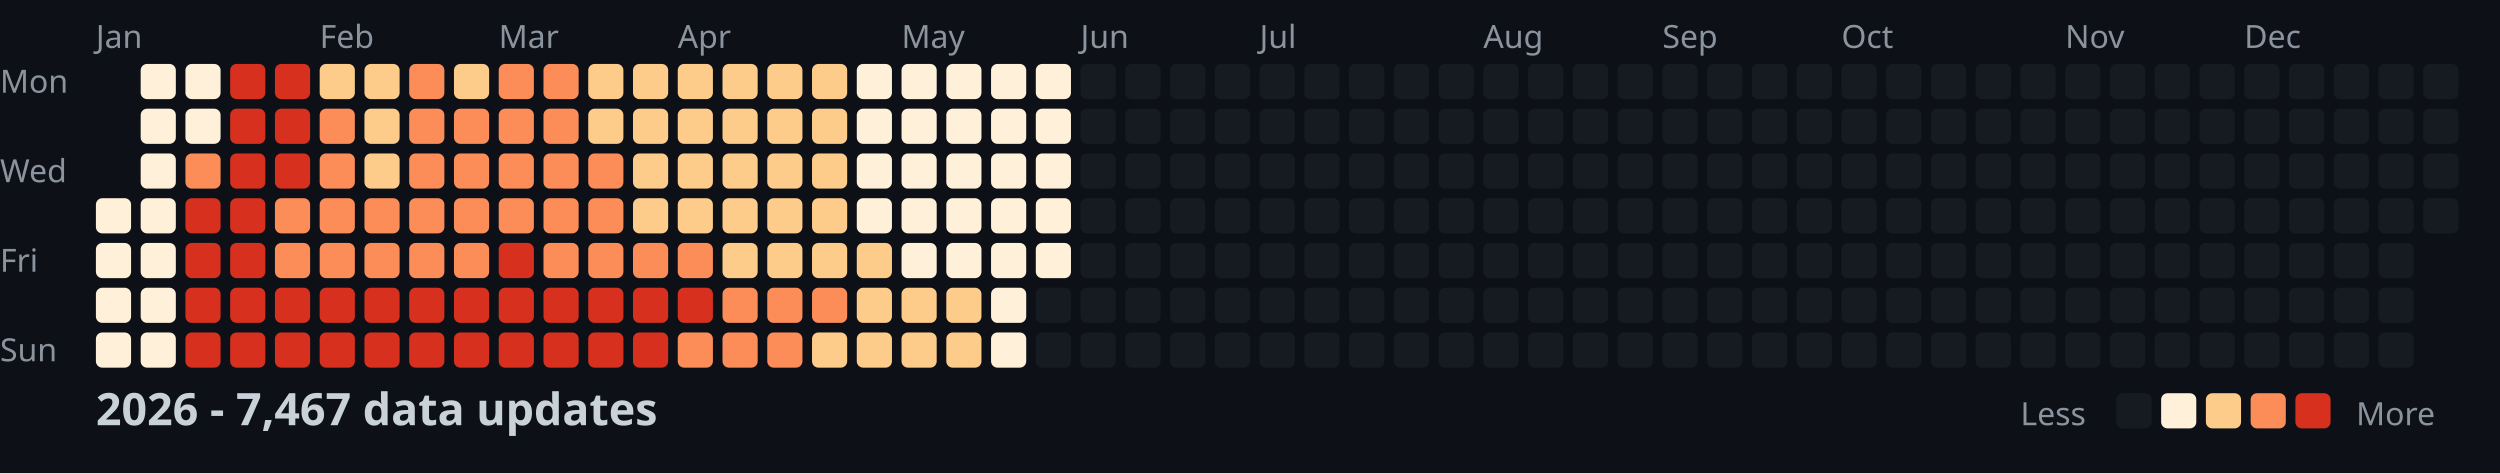
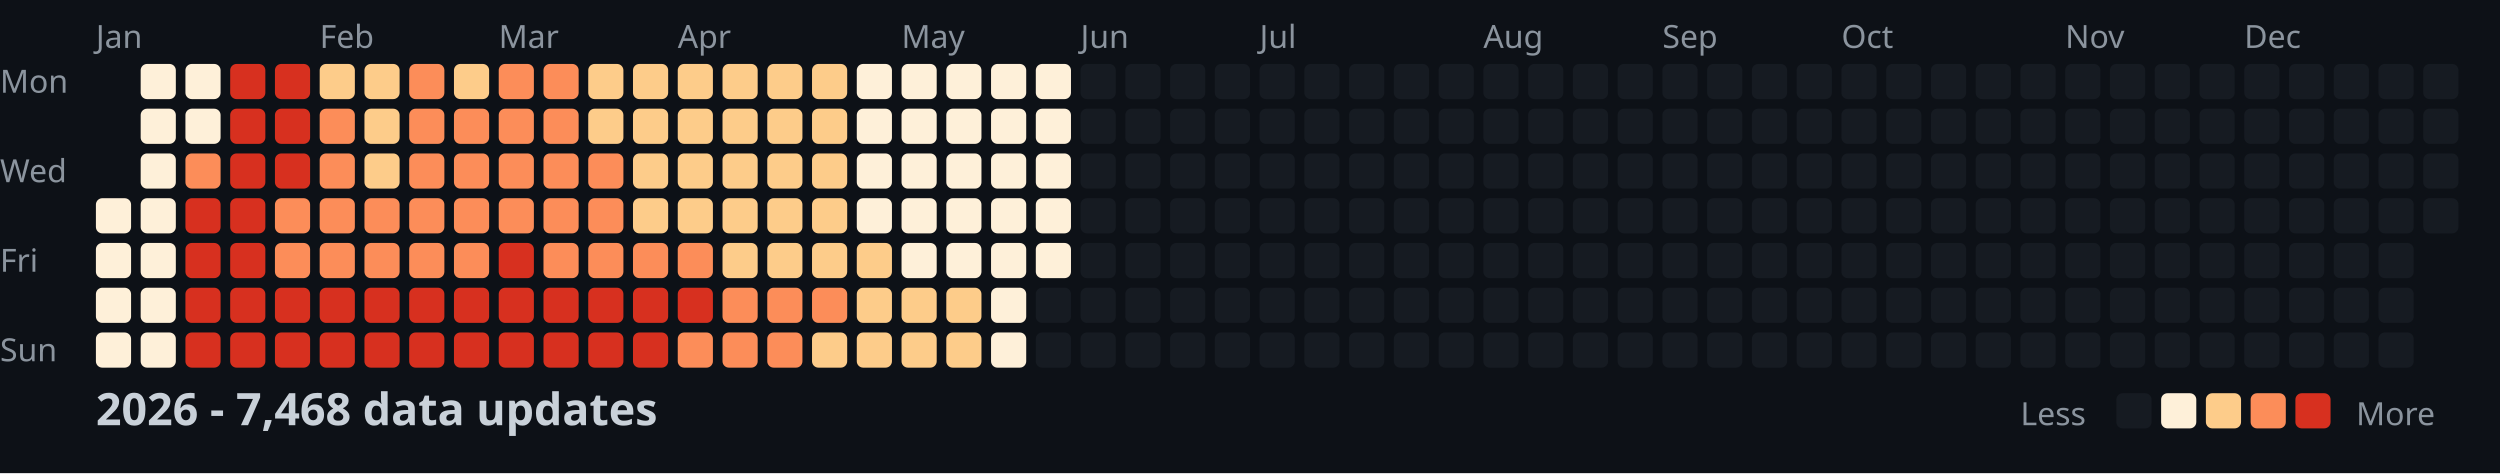
<svg xmlns="http://www.w3.org/2000/svg" width="782" height="148">
  <style>
    .month { font: 10px sans-serif; fill: #8b949e; }
    .day { font: 10px sans-serif; fill: #8b949e; }
    .title { font: bold 14px sans-serif; fill: #c9d1d9; }
    .legend { font: 10px sans-serif; fill: #8b949e; }
  </style>
  <rect width="100%" height="100%" fill="#0d1117" />
  <text x="0" y="29" class="day">Mon</text>
  <text x="0" y="57" class="day">Wed</text>
  <text x="0" y="85" class="day">Fri</text>
  <text x="0" y="113" class="day">Sun</text>
  <text x="30" y="15" class="month">Jan</text>
  <text x="100" y="15" class="month">Feb</text>
  <text x="156" y="15" class="month">Mar</text>
  <text x="212" y="15" class="month">Apr</text>
  <text x="282" y="15" class="month">May</text>
  <text x="338" y="15" class="month">Jun</text>
  <text x="394" y="15" class="month">Jul</text>
  <text x="464" y="15" class="month">Aug</text>
  <text x="520" y="15" class="month">Sep</text>
  <text x="576" y="15" class="month">Oct</text>
  <text x="646" y="15" class="month">Nov</text>
  <text x="702" y="15" class="month">Dec</text>
  <rect x="30" y="62" width="11" height="11" fill="#fef0d9" rx="2" />
  <rect x="30" y="76" width="11" height="11" fill="#fef0d9" rx="2" />
  <rect x="30" y="90" width="11" height="11" fill="#fef0d9" rx="2" />
  <rect x="30" y="104" width="11" height="11" fill="#fef0d9" rx="2" />
  <rect x="44" y="20" width="11" height="11" fill="#fef0d9" rx="2" />
  <rect x="44" y="34" width="11" height="11" fill="#fef0d9" rx="2" />
  <rect x="44" y="48" width="11" height="11" fill="#fef0d9" rx="2" />
  <rect x="44" y="62" width="11" height="11" fill="#fef0d9" rx="2" />
  <rect x="44" y="76" width="11" height="11" fill="#fef0d9" rx="2" />
  <rect x="44" y="90" width="11" height="11" fill="#fef0d9" rx="2" />
  <rect x="44" y="104" width="11" height="11" fill="#fef0d9" rx="2" />
  <rect x="58" y="20" width="11" height="11" fill="#fef0d9" rx="2" />
  <rect x="58" y="34" width="11" height="11" fill="#fef0d9" rx="2" />
  <rect x="58" y="48" width="11" height="11" fill="#fc8d59" rx="2" />
  <rect x="58" y="62" width="11" height="11" fill="#d7301f" rx="2" />
  <rect x="58" y="76" width="11" height="11" fill="#d7301f" rx="2" />
  <rect x="58" y="90" width="11" height="11" fill="#d7301f" rx="2" />
  <rect x="58" y="104" width="11" height="11" fill="#d7301f" rx="2" />
  <rect x="72" y="20" width="11" height="11" fill="#d7301f" rx="2" />
  <rect x="72" y="34" width="11" height="11" fill="#d7301f" rx="2" />
  <rect x="72" y="48" width="11" height="11" fill="#d7301f" rx="2" />
  <rect x="72" y="62" width="11" height="11" fill="#d7301f" rx="2" />
  <rect x="72" y="76" width="11" height="11" fill="#d7301f" rx="2" />
  <rect x="72" y="90" width="11" height="11" fill="#d7301f" rx="2" />
  <rect x="72" y="104" width="11" height="11" fill="#d7301f" rx="2" />
  <rect x="86" y="20" width="11" height="11" fill="#d7301f" rx="2" />
  <rect x="86" y="34" width="11" height="11" fill="#d7301f" rx="2" />
  <rect x="86" y="48" width="11" height="11" fill="#d7301f" rx="2" />
  <rect x="86" y="62" width="11" height="11" fill="#fc8d59" rx="2" />
  <rect x="86" y="76" width="11" height="11" fill="#fc8d59" rx="2" />
  <rect x="86" y="90" width="11" height="11" fill="#d7301f" rx="2" />
  <rect x="86" y="104" width="11" height="11" fill="#d7301f" rx="2" />
  <rect x="100" y="20" width="11" height="11" fill="#fdcc8a" rx="2" />
  <rect x="100" y="34" width="11" height="11" fill="#fc8d59" rx="2" />
  <rect x="100" y="48" width="11" height="11" fill="#fc8d59" rx="2" />
  <rect x="100" y="62" width="11" height="11" fill="#fc8d59" rx="2" />
  <rect x="100" y="76" width="11" height="11" fill="#fc8d59" rx="2" />
  <rect x="100" y="90" width="11" height="11" fill="#d7301f" rx="2" />
  <rect x="100" y="104" width="11" height="11" fill="#d7301f" rx="2" />
  <rect x="114" y="20" width="11" height="11" fill="#fdcc8a" rx="2" />
  <rect x="114" y="34" width="11" height="11" fill="#fdcc8a" rx="2" />
  <rect x="114" y="48" width="11" height="11" fill="#fdcc8a" rx="2" />
  <rect x="114" y="62" width="11" height="11" fill="#fc8d59" rx="2" />
  <rect x="114" y="76" width="11" height="11" fill="#fc8d59" rx="2" />
  <rect x="114" y="90" width="11" height="11" fill="#d7301f" rx="2" />
  <rect x="114" y="104" width="11" height="11" fill="#d7301f" rx="2" />
  <rect x="128" y="20" width="11" height="11" fill="#fc8d59" rx="2" />
  <rect x="128" y="34" width="11" height="11" fill="#fc8d59" rx="2" />
  <rect x="128" y="48" width="11" height="11" fill="#fc8d59" rx="2" />
  <rect x="128" y="62" width="11" height="11" fill="#fc8d59" rx="2" />
  <rect x="128" y="76" width="11" height="11" fill="#fc8d59" rx="2" />
  <rect x="128" y="90" width="11" height="11" fill="#d7301f" rx="2" />
  <rect x="128" y="104" width="11" height="11" fill="#d7301f" rx="2" />
  <rect x="142" y="20" width="11" height="11" fill="#fdcc8a" rx="2" />
  <rect x="142" y="34" width="11" height="11" fill="#fc8d59" rx="2" />
  <rect x="142" y="48" width="11" height="11" fill="#fc8d59" rx="2" />
  <rect x="142" y="62" width="11" height="11" fill="#fc8d59" rx="2" />
  <rect x="142" y="76" width="11" height="11" fill="#fc8d59" rx="2" />
  <rect x="142" y="90" width="11" height="11" fill="#d7301f" rx="2" />
  <rect x="142" y="104" width="11" height="11" fill="#d7301f" rx="2" />
  <rect x="156" y="20" width="11" height="11" fill="#fc8d59" rx="2" />
  <rect x="156" y="34" width="11" height="11" fill="#fc8d59" rx="2" />
  <rect x="156" y="48" width="11" height="11" fill="#fc8d59" rx="2" />
  <rect x="156" y="62" width="11" height="11" fill="#fc8d59" rx="2" />
  <rect x="156" y="76" width="11" height="11" fill="#d7301f" rx="2" />
  <rect x="156" y="90" width="11" height="11" fill="#d7301f" rx="2" />
  <rect x="156" y="104" width="11" height="11" fill="#d7301f" rx="2" />
  <rect x="170" y="20" width="11" height="11" fill="#fc8d59" rx="2" />
  <rect x="170" y="34" width="11" height="11" fill="#fc8d59" rx="2" />
  <rect x="170" y="48" width="11" height="11" fill="#fc8d59" rx="2" />
  <rect x="170" y="62" width="11" height="11" fill="#fc8d59" rx="2" />
  <rect x="170" y="76" width="11" height="11" fill="#fc8d59" rx="2" />
  <rect x="170" y="90" width="11" height="11" fill="#d7301f" rx="2" />
  <rect x="170" y="104" width="11" height="11" fill="#d7301f" rx="2" />
  <rect x="184" y="20" width="11" height="11" fill="#fdcc8a" rx="2" />
  <rect x="184" y="34" width="11" height="11" fill="#fdcc8a" rx="2" />
  <rect x="184" y="48" width="11" height="11" fill="#fc8d59" rx="2" />
  <rect x="184" y="62" width="11" height="11" fill="#fc8d59" rx="2" />
  <rect x="184" y="76" width="11" height="11" fill="#fc8d59" rx="2" />
  <rect x="184" y="90" width="11" height="11" fill="#d7301f" rx="2" />
  <rect x="184" y="104" width="11" height="11" fill="#d7301f" rx="2" />
  <rect x="198" y="20" width="11" height="11" fill="#fdcc8a" rx="2" />
  <rect x="198" y="34" width="11" height="11" fill="#fdcc8a" rx="2" />
  <rect x="198" y="48" width="11" height="11" fill="#fdcc8a" rx="2" />
  <rect x="198" y="62" width="11" height="11" fill="#fdcc8a" rx="2" />
  <rect x="198" y="76" width="11" height="11" fill="#fc8d59" rx="2" />
  <rect x="198" y="90" width="11" height="11" fill="#d7301f" rx="2" />
  <rect x="198" y="104" width="11" height="11" fill="#d7301f" rx="2" />
  <rect x="212" y="20" width="11" height="11" fill="#fdcc8a" rx="2" />
  <rect x="212" y="34" width="11" height="11" fill="#fdcc8a" rx="2" />
  <rect x="212" y="48" width="11" height="11" fill="#fdcc8a" rx="2" />
  <rect x="212" y="62" width="11" height="11" fill="#fdcc8a" rx="2" />
  <rect x="212" y="76" width="11" height="11" fill="#fc8d59" rx="2" />
  <rect x="212" y="90" width="11" height="11" fill="#d7301f" rx="2" />
  <rect x="212" y="104" width="11" height="11" fill="#fc8d59" rx="2" />
  <rect x="226" y="20" width="11" height="11" fill="#fdcc8a" rx="2" />
  <rect x="226" y="34" width="11" height="11" fill="#fdcc8a" rx="2" />
  <rect x="226" y="48" width="11" height="11" fill="#fdcc8a" rx="2" />
  <rect x="226" y="62" width="11" height="11" fill="#fdcc8a" rx="2" />
  <rect x="226" y="76" width="11" height="11" fill="#fdcc8a" rx="2" />
  <rect x="226" y="90" width="11" height="11" fill="#fc8d59" rx="2" />
  <rect x="226" y="104" width="11" height="11" fill="#fc8d59" rx="2" />
  <rect x="240" y="20" width="11" height="11" fill="#fdcc8a" rx="2" />
  <rect x="240" y="34" width="11" height="11" fill="#fdcc8a" rx="2" />
  <rect x="240" y="48" width="11" height="11" fill="#fdcc8a" rx="2" />
  <rect x="240" y="62" width="11" height="11" fill="#fdcc8a" rx="2" />
  <rect x="240" y="76" width="11" height="11" fill="#fdcc8a" rx="2" />
  <rect x="240" y="90" width="11" height="11" fill="#fc8d59" rx="2" />
  <rect x="240" y="104" width="11" height="11" fill="#fc8d59" rx="2" />
  <rect x="254" y="20" width="11" height="11" fill="#fdcc8a" rx="2" />
  <rect x="254" y="34" width="11" height="11" fill="#fdcc8a" rx="2" />
  <rect x="254" y="48" width="11" height="11" fill="#fdcc8a" rx="2" />
  <rect x="254" y="62" width="11" height="11" fill="#fdcc8a" rx="2" />
  <rect x="254" y="76" width="11" height="11" fill="#fdcc8a" rx="2" />
  <rect x="254" y="90" width="11" height="11" fill="#fc8d59" rx="2" />
  <rect x="254" y="104" width="11" height="11" fill="#fdcc8a" rx="2" />
  <rect x="268" y="20" width="11" height="11" fill="#fef0d9" rx="2" />
  <rect x="268" y="34" width="11" height="11" fill="#fef0d9" rx="2" />
  <rect x="268" y="48" width="11" height="11" fill="#fef0d9" rx="2" />
  <rect x="268" y="62" width="11" height="11" fill="#fef0d9" rx="2" />
  <rect x="268" y="76" width="11" height="11" fill="#fdcc8a" rx="2" />
  <rect x="268" y="90" width="11" height="11" fill="#fdcc8a" rx="2" />
  <rect x="268" y="104" width="11" height="11" fill="#fdcc8a" rx="2" />
  <rect x="282" y="20" width="11" height="11" fill="#fef0d9" rx="2" />
  <rect x="282" y="34" width="11" height="11" fill="#fef0d9" rx="2" />
  <rect x="282" y="48" width="11" height="11" fill="#fef0d9" rx="2" />
  <rect x="282" y="62" width="11" height="11" fill="#fef0d9" rx="2" />
  <rect x="282" y="76" width="11" height="11" fill="#fef0d9" rx="2" />
  <rect x="282" y="90" width="11" height="11" fill="#fdcc8a" rx="2" />
  <rect x="282" y="104" width="11" height="11" fill="#fdcc8a" rx="2" />
  <rect x="296" y="20" width="11" height="11" fill="#fef0d9" rx="2" />
  <rect x="296" y="34" width="11" height="11" fill="#fef0d9" rx="2" />
  <rect x="296" y="48" width="11" height="11" fill="#fef0d9" rx="2" />
  <rect x="296" y="62" width="11" height="11" fill="#fef0d9" rx="2" />
  <rect x="296" y="76" width="11" height="11" fill="#fef0d9" rx="2" />
  <rect x="296" y="90" width="11" height="11" fill="#fdcc8a" rx="2" />
  <rect x="296" y="104" width="11" height="11" fill="#fdcc8a" rx="2" />
  <rect x="310" y="20" width="11" height="11" fill="#fef0d9" rx="2" />
  <rect x="310" y="34" width="11" height="11" fill="#fef0d9" rx="2" />
  <rect x="310" y="48" width="11" height="11" fill="#fef0d9" rx="2" />
  <rect x="310" y="62" width="11" height="11" fill="#fef0d9" rx="2" />
  <rect x="310" y="76" width="11" height="11" fill="#fef0d9" rx="2" />
  <rect x="310" y="90" width="11" height="11" fill="#fef0d9" rx="2" />
  <rect x="310" y="104" width="11" height="11" fill="#fef0d9" rx="2" />
  <rect x="324" y="20" width="11" height="11" fill="#fef0d9" rx="2" />
  <rect x="324" y="34" width="11" height="11" fill="#fef0d9" rx="2" />
  <rect x="324" y="48" width="11" height="11" fill="#fef0d9" rx="2" />
  <rect x="324" y="62" width="11" height="11" fill="#fef0d9" rx="2" />
  <rect x="324" y="76" width="11" height="11" fill="#fef0d9" rx="2" />
  <rect x="324" y="90" width="11" height="11" fill="#161b22" rx="2" />
  <rect x="324" y="104" width="11" height="11" fill="#161b22" rx="2" />
  <rect x="338" y="20" width="11" height="11" fill="#161b22" rx="2" />
  <rect x="338" y="34" width="11" height="11" fill="#161b22" rx="2" />
  <rect x="338" y="48" width="11" height="11" fill="#161b22" rx="2" />
  <rect x="338" y="62" width="11" height="11" fill="#161b22" rx="2" />
  <rect x="338" y="76" width="11" height="11" fill="#161b22" rx="2" />
  <rect x="338" y="90" width="11" height="11" fill="#161b22" rx="2" />
  <rect x="338" y="104" width="11" height="11" fill="#161b22" rx="2" />
  <rect x="352" y="20" width="11" height="11" fill="#161b22" rx="2" />
  <rect x="352" y="34" width="11" height="11" fill="#161b22" rx="2" />
  <rect x="352" y="48" width="11" height="11" fill="#161b22" rx="2" />
  <rect x="352" y="62" width="11" height="11" fill="#161b22" rx="2" />
  <rect x="352" y="76" width="11" height="11" fill="#161b22" rx="2" />
  <rect x="352" y="90" width="11" height="11" fill="#161b22" rx="2" />
  <rect x="352" y="104" width="11" height="11" fill="#161b22" rx="2" />
  <rect x="366" y="20" width="11" height="11" fill="#161b22" rx="2" />
  <rect x="366" y="34" width="11" height="11" fill="#161b22" rx="2" />
  <rect x="366" y="48" width="11" height="11" fill="#161b22" rx="2" />
  <rect x="366" y="62" width="11" height="11" fill="#161b22" rx="2" />
  <rect x="366" y="76" width="11" height="11" fill="#161b22" rx="2" />
  <rect x="366" y="90" width="11" height="11" fill="#161b22" rx="2" />
  <rect x="366" y="104" width="11" height="11" fill="#161b22" rx="2" />
  <rect x="380" y="20" width="11" height="11" fill="#161b22" rx="2" />
  <rect x="380" y="34" width="11" height="11" fill="#161b22" rx="2" />
  <rect x="380" y="48" width="11" height="11" fill="#161b22" rx="2" />
  <rect x="380" y="62" width="11" height="11" fill="#161b22" rx="2" />
  <rect x="380" y="76" width="11" height="11" fill="#161b22" rx="2" />
  <rect x="380" y="90" width="11" height="11" fill="#161b22" rx="2" />
  <rect x="380" y="104" width="11" height="11" fill="#161b22" rx="2" />
  <rect x="394" y="20" width="11" height="11" fill="#161b22" rx="2" />
  <rect x="394" y="34" width="11" height="11" fill="#161b22" rx="2" />
  <rect x="394" y="48" width="11" height="11" fill="#161b22" rx="2" />
  <rect x="394" y="62" width="11" height="11" fill="#161b22" rx="2" />
  <rect x="394" y="76" width="11" height="11" fill="#161b22" rx="2" />
  <rect x="394" y="90" width="11" height="11" fill="#161b22" rx="2" />
  <rect x="394" y="104" width="11" height="11" fill="#161b22" rx="2" />
  <rect x="408" y="20" width="11" height="11" fill="#161b22" rx="2" />
  <rect x="408" y="34" width="11" height="11" fill="#161b22" rx="2" />
  <rect x="408" y="48" width="11" height="11" fill="#161b22" rx="2" />
  <rect x="408" y="62" width="11" height="11" fill="#161b22" rx="2" />
  <rect x="408" y="76" width="11" height="11" fill="#161b22" rx="2" />
  <rect x="408" y="90" width="11" height="11" fill="#161b22" rx="2" />
  <rect x="408" y="104" width="11" height="11" fill="#161b22" rx="2" />
  <rect x="422" y="20" width="11" height="11" fill="#161b22" rx="2" />
  <rect x="422" y="34" width="11" height="11" fill="#161b22" rx="2" />
  <rect x="422" y="48" width="11" height="11" fill="#161b22" rx="2" />
  <rect x="422" y="62" width="11" height="11" fill="#161b22" rx="2" />
  <rect x="422" y="76" width="11" height="11" fill="#161b22" rx="2" />
  <rect x="422" y="90" width="11" height="11" fill="#161b22" rx="2" />
  <rect x="422" y="104" width="11" height="11" fill="#161b22" rx="2" />
  <rect x="436" y="20" width="11" height="11" fill="#161b22" rx="2" />
  <rect x="436" y="34" width="11" height="11" fill="#161b22" rx="2" />
  <rect x="436" y="48" width="11" height="11" fill="#161b22" rx="2" />
  <rect x="436" y="62" width="11" height="11" fill="#161b22" rx="2" />
  <rect x="436" y="76" width="11" height="11" fill="#161b22" rx="2" />
  <rect x="436" y="90" width="11" height="11" fill="#161b22" rx="2" />
  <rect x="436" y="104" width="11" height="11" fill="#161b22" rx="2" />
  <rect x="450" y="20" width="11" height="11" fill="#161b22" rx="2" />
  <rect x="450" y="34" width="11" height="11" fill="#161b22" rx="2" />
  <rect x="450" y="48" width="11" height="11" fill="#161b22" rx="2" />
  <rect x="450" y="62" width="11" height="11" fill="#161b22" rx="2" />
  <rect x="450" y="76" width="11" height="11" fill="#161b22" rx="2" />
  <rect x="450" y="90" width="11" height="11" fill="#161b22" rx="2" />
  <rect x="450" y="104" width="11" height="11" fill="#161b22" rx="2" />
  <rect x="464" y="20" width="11" height="11" fill="#161b22" rx="2" />
  <rect x="464" y="34" width="11" height="11" fill="#161b22" rx="2" />
  <rect x="464" y="48" width="11" height="11" fill="#161b22" rx="2" />
  <rect x="464" y="62" width="11" height="11" fill="#161b22" rx="2" />
  <rect x="464" y="76" width="11" height="11" fill="#161b22" rx="2" />
  <rect x="464" y="90" width="11" height="11" fill="#161b22" rx="2" />
  <rect x="464" y="104" width="11" height="11" fill="#161b22" rx="2" />
  <rect x="478" y="20" width="11" height="11" fill="#161b22" rx="2" />
  <rect x="478" y="34" width="11" height="11" fill="#161b22" rx="2" />
  <rect x="478" y="48" width="11" height="11" fill="#161b22" rx="2" />
  <rect x="478" y="62" width="11" height="11" fill="#161b22" rx="2" />
  <rect x="478" y="76" width="11" height="11" fill="#161b22" rx="2" />
  <rect x="478" y="90" width="11" height="11" fill="#161b22" rx="2" />
  <rect x="478" y="104" width="11" height="11" fill="#161b22" rx="2" />
  <rect x="492" y="20" width="11" height="11" fill="#161b22" rx="2" />
  <rect x="492" y="34" width="11" height="11" fill="#161b22" rx="2" />
  <rect x="492" y="48" width="11" height="11" fill="#161b22" rx="2" />
  <rect x="492" y="62" width="11" height="11" fill="#161b22" rx="2" />
  <rect x="492" y="76" width="11" height="11" fill="#161b22" rx="2" />
  <rect x="492" y="90" width="11" height="11" fill="#161b22" rx="2" />
  <rect x="492" y="104" width="11" height="11" fill="#161b22" rx="2" />
  <rect x="506" y="20" width="11" height="11" fill="#161b22" rx="2" />
  <rect x="506" y="34" width="11" height="11" fill="#161b22" rx="2" />
  <rect x="506" y="48" width="11" height="11" fill="#161b22" rx="2" />
  <rect x="506" y="62" width="11" height="11" fill="#161b22" rx="2" />
  <rect x="506" y="76" width="11" height="11" fill="#161b22" rx="2" />
  <rect x="506" y="90" width="11" height="11" fill="#161b22" rx="2" />
  <rect x="506" y="104" width="11" height="11" fill="#161b22" rx="2" />
  <rect x="520" y="20" width="11" height="11" fill="#161b22" rx="2" />
  <rect x="520" y="34" width="11" height="11" fill="#161b22" rx="2" />
  <rect x="520" y="48" width="11" height="11" fill="#161b22" rx="2" />
  <rect x="520" y="62" width="11" height="11" fill="#161b22" rx="2" />
  <rect x="520" y="76" width="11" height="11" fill="#161b22" rx="2" />
  <rect x="520" y="90" width="11" height="11" fill="#161b22" rx="2" />
  <rect x="520" y="104" width="11" height="11" fill="#161b22" rx="2" />
  <rect x="534" y="20" width="11" height="11" fill="#161b22" rx="2" />
  <rect x="534" y="34" width="11" height="11" fill="#161b22" rx="2" />
  <rect x="534" y="48" width="11" height="11" fill="#161b22" rx="2" />
  <rect x="534" y="62" width="11" height="11" fill="#161b22" rx="2" />
  <rect x="534" y="76" width="11" height="11" fill="#161b22" rx="2" />
  <rect x="534" y="90" width="11" height="11" fill="#161b22" rx="2" />
  <rect x="534" y="104" width="11" height="11" fill="#161b22" rx="2" />
  <rect x="548" y="20" width="11" height="11" fill="#161b22" rx="2" />
  <rect x="548" y="34" width="11" height="11" fill="#161b22" rx="2" />
  <rect x="548" y="48" width="11" height="11" fill="#161b22" rx="2" />
  <rect x="548" y="62" width="11" height="11" fill="#161b22" rx="2" />
  <rect x="548" y="76" width="11" height="11" fill="#161b22" rx="2" />
  <rect x="548" y="90" width="11" height="11" fill="#161b22" rx="2" />
  <rect x="548" y="104" width="11" height="11" fill="#161b22" rx="2" />
  <rect x="562" y="20" width="11" height="11" fill="#161b22" rx="2" />
  <rect x="562" y="34" width="11" height="11" fill="#161b22" rx="2" />
  <rect x="562" y="48" width="11" height="11" fill="#161b22" rx="2" />
  <rect x="562" y="62" width="11" height="11" fill="#161b22" rx="2" />
  <rect x="562" y="76" width="11" height="11" fill="#161b22" rx="2" />
  <rect x="562" y="90" width="11" height="11" fill="#161b22" rx="2" />
  <rect x="562" y="104" width="11" height="11" fill="#161b22" rx="2" />
  <rect x="576" y="20" width="11" height="11" fill="#161b22" rx="2" />
  <rect x="576" y="34" width="11" height="11" fill="#161b22" rx="2" />
  <rect x="576" y="48" width="11" height="11" fill="#161b22" rx="2" />
  <rect x="576" y="62" width="11" height="11" fill="#161b22" rx="2" />
  <rect x="576" y="76" width="11" height="11" fill="#161b22" rx="2" />
  <rect x="576" y="90" width="11" height="11" fill="#161b22" rx="2" />
  <rect x="576" y="104" width="11" height="11" fill="#161b22" rx="2" />
  <rect x="590" y="20" width="11" height="11" fill="#161b22" rx="2" />
  <rect x="590" y="34" width="11" height="11" fill="#161b22" rx="2" />
  <rect x="590" y="48" width="11" height="11" fill="#161b22" rx="2" />
  <rect x="590" y="62" width="11" height="11" fill="#161b22" rx="2" />
  <rect x="590" y="76" width="11" height="11" fill="#161b22" rx="2" />
  <rect x="590" y="90" width="11" height="11" fill="#161b22" rx="2" />
  <rect x="590" y="104" width="11" height="11" fill="#161b22" rx="2" />
  <rect x="604" y="20" width="11" height="11" fill="#161b22" rx="2" />
  <rect x="604" y="34" width="11" height="11" fill="#161b22" rx="2" />
  <rect x="604" y="48" width="11" height="11" fill="#161b22" rx="2" />
  <rect x="604" y="62" width="11" height="11" fill="#161b22" rx="2" />
  <rect x="604" y="76" width="11" height="11" fill="#161b22" rx="2" />
  <rect x="604" y="90" width="11" height="11" fill="#161b22" rx="2" />
  <rect x="604" y="104" width="11" height="11" fill="#161b22" rx="2" />
  <rect x="618" y="20" width="11" height="11" fill="#161b22" rx="2" />
  <rect x="618" y="34" width="11" height="11" fill="#161b22" rx="2" />
  <rect x="618" y="48" width="11" height="11" fill="#161b22" rx="2" />
  <rect x="618" y="62" width="11" height="11" fill="#161b22" rx="2" />
  <rect x="618" y="76" width="11" height="11" fill="#161b22" rx="2" />
  <rect x="618" y="90" width="11" height="11" fill="#161b22" rx="2" />
  <rect x="618" y="104" width="11" height="11" fill="#161b22" rx="2" />
  <rect x="632" y="20" width="11" height="11" fill="#161b22" rx="2" />
  <rect x="632" y="34" width="11" height="11" fill="#161b22" rx="2" />
  <rect x="632" y="48" width="11" height="11" fill="#161b22" rx="2" />
  <rect x="632" y="62" width="11" height="11" fill="#161b22" rx="2" />
  <rect x="632" y="76" width="11" height="11" fill="#161b22" rx="2" />
  <rect x="632" y="90" width="11" height="11" fill="#161b22" rx="2" />
  <rect x="632" y="104" width="11" height="11" fill="#161b22" rx="2" />
  <rect x="646" y="20" width="11" height="11" fill="#161b22" rx="2" />
  <rect x="646" y="34" width="11" height="11" fill="#161b22" rx="2" />
  <rect x="646" y="48" width="11" height="11" fill="#161b22" rx="2" />
  <rect x="646" y="62" width="11" height="11" fill="#161b22" rx="2" />
  <rect x="646" y="76" width="11" height="11" fill="#161b22" rx="2" />
  <rect x="646" y="90" width="11" height="11" fill="#161b22" rx="2" />
  <rect x="646" y="104" width="11" height="11" fill="#161b22" rx="2" />
  <rect x="660" y="20" width="11" height="11" fill="#161b22" rx="2" />
  <rect x="660" y="34" width="11" height="11" fill="#161b22" rx="2" />
  <rect x="660" y="48" width="11" height="11" fill="#161b22" rx="2" />
  <rect x="660" y="62" width="11" height="11" fill="#161b22" rx="2" />
  <rect x="660" y="76" width="11" height="11" fill="#161b22" rx="2" />
  <rect x="660" y="90" width="11" height="11" fill="#161b22" rx="2" />
  <rect x="660" y="104" width="11" height="11" fill="#161b22" rx="2" />
  <rect x="674" y="20" width="11" height="11" fill="#161b22" rx="2" />
  <rect x="674" y="34" width="11" height="11" fill="#161b22" rx="2" />
  <rect x="674" y="48" width="11" height="11" fill="#161b22" rx="2" />
  <rect x="674" y="62" width="11" height="11" fill="#161b22" rx="2" />
  <rect x="674" y="76" width="11" height="11" fill="#161b22" rx="2" />
  <rect x="674" y="90" width="11" height="11" fill="#161b22" rx="2" />
  <rect x="674" y="104" width="11" height="11" fill="#161b22" rx="2" />
  <rect x="688" y="20" width="11" height="11" fill="#161b22" rx="2" />
  <rect x="688" y="34" width="11" height="11" fill="#161b22" rx="2" />
  <rect x="688" y="48" width="11" height="11" fill="#161b22" rx="2" />
  <rect x="688" y="62" width="11" height="11" fill="#161b22" rx="2" />
  <rect x="688" y="76" width="11" height="11" fill="#161b22" rx="2" />
  <rect x="688" y="90" width="11" height="11" fill="#161b22" rx="2" />
  <rect x="688" y="104" width="11" height="11" fill="#161b22" rx="2" />
  <rect x="702" y="20" width="11" height="11" fill="#161b22" rx="2" />
  <rect x="702" y="34" width="11" height="11" fill="#161b22" rx="2" />
  <rect x="702" y="48" width="11" height="11" fill="#161b22" rx="2" />
  <rect x="702" y="62" width="11" height="11" fill="#161b22" rx="2" />
  <rect x="702" y="76" width="11" height="11" fill="#161b22" rx="2" />
  <rect x="702" y="90" width="11" height="11" fill="#161b22" rx="2" />
  <rect x="702" y="104" width="11" height="11" fill="#161b22" rx="2" />
  <rect x="716" y="20" width="11" height="11" fill="#161b22" rx="2" />
  <rect x="716" y="34" width="11" height="11" fill="#161b22" rx="2" />
  <rect x="716" y="48" width="11" height="11" fill="#161b22" rx="2" />
  <rect x="716" y="62" width="11" height="11" fill="#161b22" rx="2" />
  <rect x="716" y="76" width="11" height="11" fill="#161b22" rx="2" />
  <rect x="716" y="90" width="11" height="11" fill="#161b22" rx="2" />
  <rect x="716" y="104" width="11" height="11" fill="#161b22" rx="2" />
  <rect x="730" y="20" width="11" height="11" fill="#161b22" rx="2" />
  <rect x="730" y="34" width="11" height="11" fill="#161b22" rx="2" />
  <rect x="730" y="48" width="11" height="11" fill="#161b22" rx="2" />
  <rect x="730" y="62" width="11" height="11" fill="#161b22" rx="2" />
  <rect x="730" y="76" width="11" height="11" fill="#161b22" rx="2" />
  <rect x="730" y="90" width="11" height="11" fill="#161b22" rx="2" />
  <rect x="730" y="104" width="11" height="11" fill="#161b22" rx="2" />
  <rect x="744" y="20" width="11" height="11" fill="#161b22" rx="2" />
  <rect x="744" y="34" width="11" height="11" fill="#161b22" rx="2" />
  <rect x="744" y="48" width="11" height="11" fill="#161b22" rx="2" />
  <rect x="744" y="62" width="11" height="11" fill="#161b22" rx="2" />
  <rect x="744" y="76" width="11" height="11" fill="#161b22" rx="2" />
  <rect x="744" y="90" width="11" height="11" fill="#161b22" rx="2" />
  <rect x="744" y="104" width="11" height="11" fill="#161b22" rx="2" />
  <rect x="758" y="20" width="11" height="11" fill="#161b22" rx="2" />
  <rect x="758" y="34" width="11" height="11" fill="#161b22" rx="2" />
  <rect x="758" y="48" width="11" height="11" fill="#161b22" rx="2" />
  <rect x="758" y="62" width="11" height="11" fill="#161b22" rx="2" />
-   <text x="30" y="133" class="title">2026 - 7,467 data updates</text>
+   <text x="30" y="133" class="title">2026 - 7,468 data updates</text>
  <text x="632" y="133" class="legend">Less</text>
  <rect x="662" y="123" width="11" height="11" fill="#161b22" rx="2" />
  <rect x="676" y="123" width="11" height="11" fill="#fef0d9" rx="2" />
  <rect x="690" y="123" width="11" height="11" fill="#fdcc8a" rx="2" />
  <rect x="704" y="123" width="11" height="11" fill="#fc8d59" rx="2" />
  <rect x="718" y="123" width="11" height="11" fill="#d7301f" rx="2" />
  <text x="737" y="133" class="legend">More</text>
</svg>
